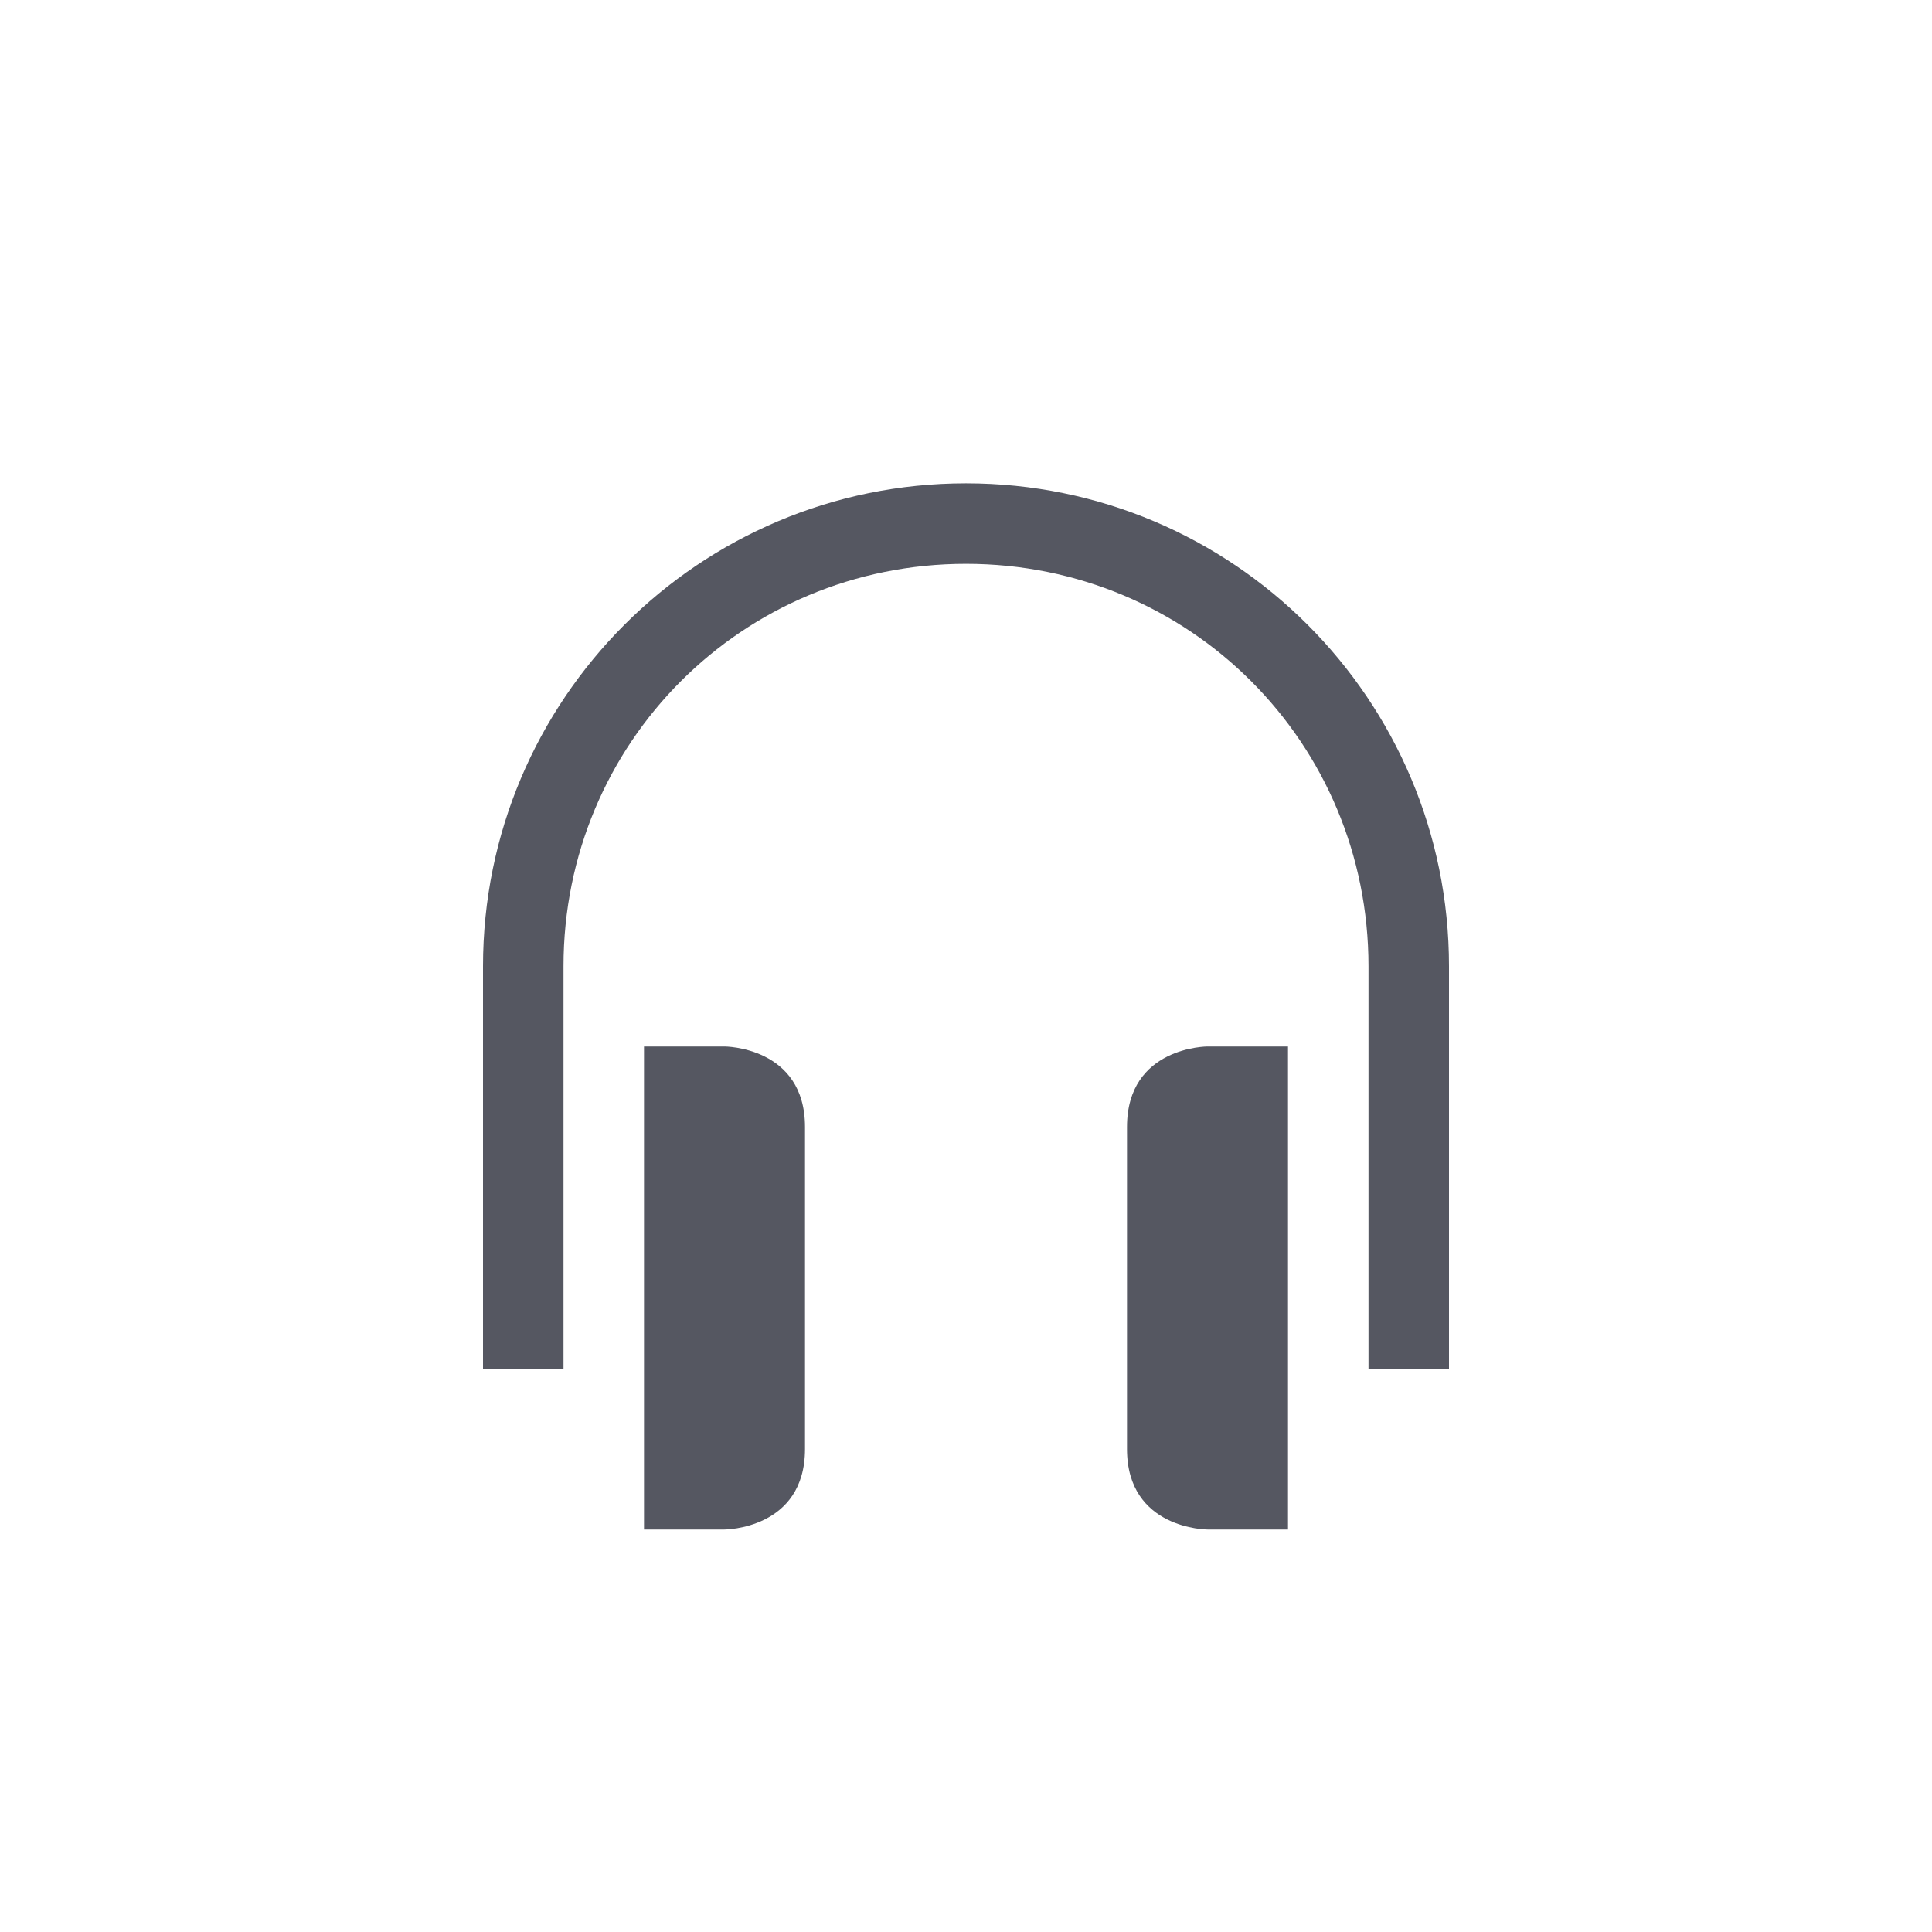
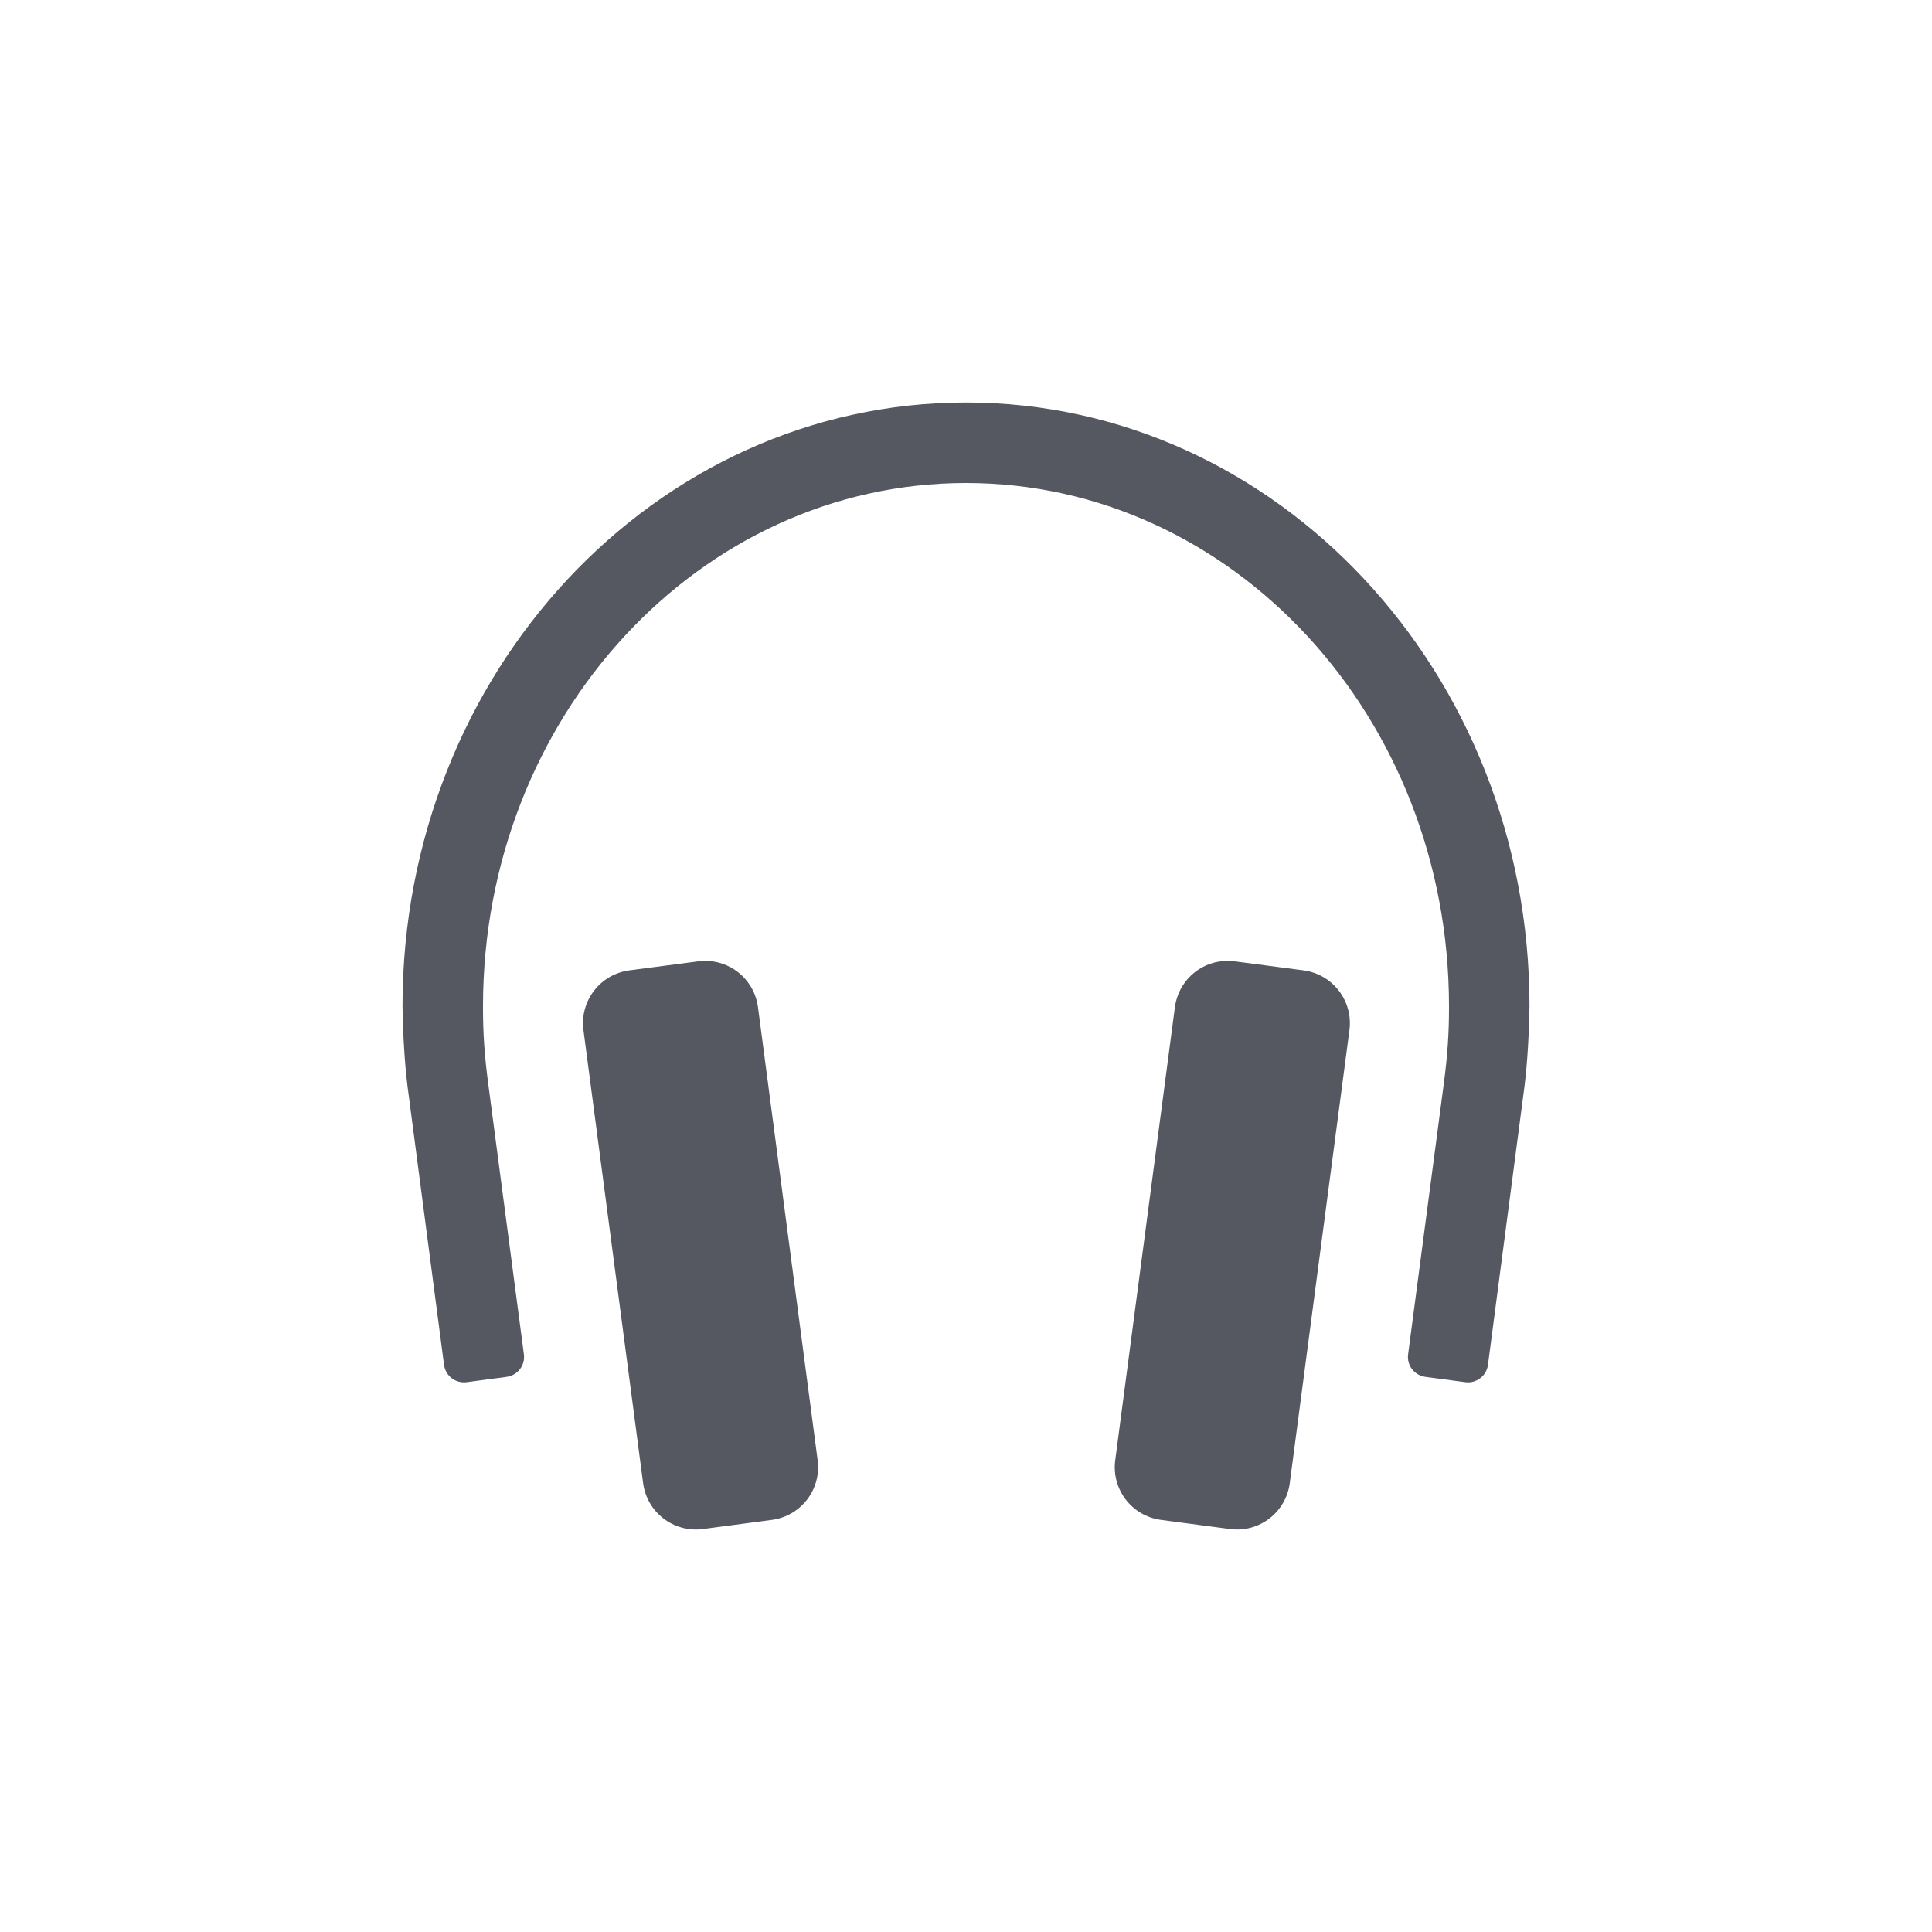
<svg xmlns="http://www.w3.org/2000/svg" height="24" width="24" version="1.1" id="svg6">
  <defs id="defs10" />
-   <path style="color:#000000;font-weight:400;line-height:normal;font-family:sans-serif;font-variant-ligatures:normal;font-variant-position:normal;font-variant-caps:normal;font-variant-numeric:normal;font-variant-alternates:normal;font-feature-settings:normal;text-indent:0;text-align:start;text-decoration:none;text-decoration-line:none;text-decoration-style:solid;text-decoration-color:#000000;text-transform:none;text-orientation:mixed;white-space:normal;shape-padding:0;overflow:visible;isolation:auto;mix-blend-mode:normal;fill:#555761" d="m 12,6.004 c -3.315,0 -6,2.685 -6,6 v 5 h 1 v -5 c 0,-2.779 2.222,-5 5,-5 2.779,0 5,2.221 5,5 v 5 h 1 v -5 c 0,-3.315 -2.684,-6 -6,-6 z M 8,13 v 6 h 1 c 0,0 1,0 1,-1 V 14 C 10,13 9,13 9,13 Z m 7,0 c 0,0 -1,0 -1,1 v 4 c 0,1 1,1 1,1 h 1 v -6 z" id="path829" />
+   <path id="path889" style="font-variation-settings:normal;opacity:1;vector-effect:none;fill:#555761;fill-opacity:1;stroke:none;stroke-width:4;stroke-linecap:round;stroke-linejoin:round;stroke-miterlimit:4;stroke-dasharray:none;stroke-dashoffset:0;stroke-opacity:1;-inkscape-stroke:none;stop-color:#000000;stop-opacity:1" d="M 12 5 C 8.134 5 5 8.358 5 12.5 C 5.006 12.854 5.026 13.195 5.061 13.484 L 5.516 16.955 C 5.534 17.092 5.66 17.188 5.797 17.17 L 6.293 17.104 C 6.43 17.085 6.526 16.962 6.508 16.824 L 6.066 13.471 C 6.019 13.121 5.999 12.832 6 12.5 C 6 8.91 8.686 6 12 6 C 15.314 6 18 8.91 18 12.5 C 18.001 12.832 17.981 13.121 17.934 13.471 L 17.492 16.824 C 17.474 16.962 17.57 17.085 17.707 17.104 L 18.203 17.17 C 18.34 17.188 18.466 17.092 18.484 16.955 L 18.939 13.484 C 18.974 13.195 18.994 12.854 19 12.5 C 19 8.358 15.866 5 12 5 z " />
+   <path style="opacity:1;vector-effect:none;fill:#555761;fill-opacity:1;stroke:none;stroke-width:1;stroke-linecap:butt;stroke-linejoin:miter;stroke-miterlimit:4;stroke-dasharray:none;stroke-dashoffset:0;stroke-opacity:1;marker:none;paint-order:normal" d="m 8.808,11.938 c -0.044,-0.003 -0.089,-0.002 -0.134,0.004 l -0.855,0.112 c -0.364,0.048 -0.619,0.38 -0.571,0.743 l 0.741,5.627 c 0.048,0.364 0.38,0.618 0.743,0.57 L 9.587,18.881 c 0.364,-0.048 0.618,-0.379 0.57,-0.743 L 9.416,12.512 C 9.374,12.193 9.115,11.959 8.808,11.938 Z" id="path1691" />
+   <path style="vector-effect:none;fill:#555761;fill-opacity:1;stroke:none;stroke-width:1;stroke-linecap:butt;stroke-linejoin:miter;stroke-miterlimit:4;stroke-dasharray:none;stroke-dashoffset:0;stroke-opacity:1;marker:none;paint-order:normal" d="m 15.203,11.938 c 0.044,-0.003 0.089,-0.002 0.134,0.004 l 0.855,0.112 c 0.364,0.048 0.619,0.38 0.571,0.743 l -0.741,5.627 c -0.048,0.364 -0.38,0.618 -0.743,0.57 l -0.855,-0.113 c -0.364,-0.048 -0.618,-0.379 -0.57,-0.743 L 14.595,12.512 c 0.042,-0.318 0.301,-0.553 0.608,-0.574 z" id="path1691-2" />
</svg>
